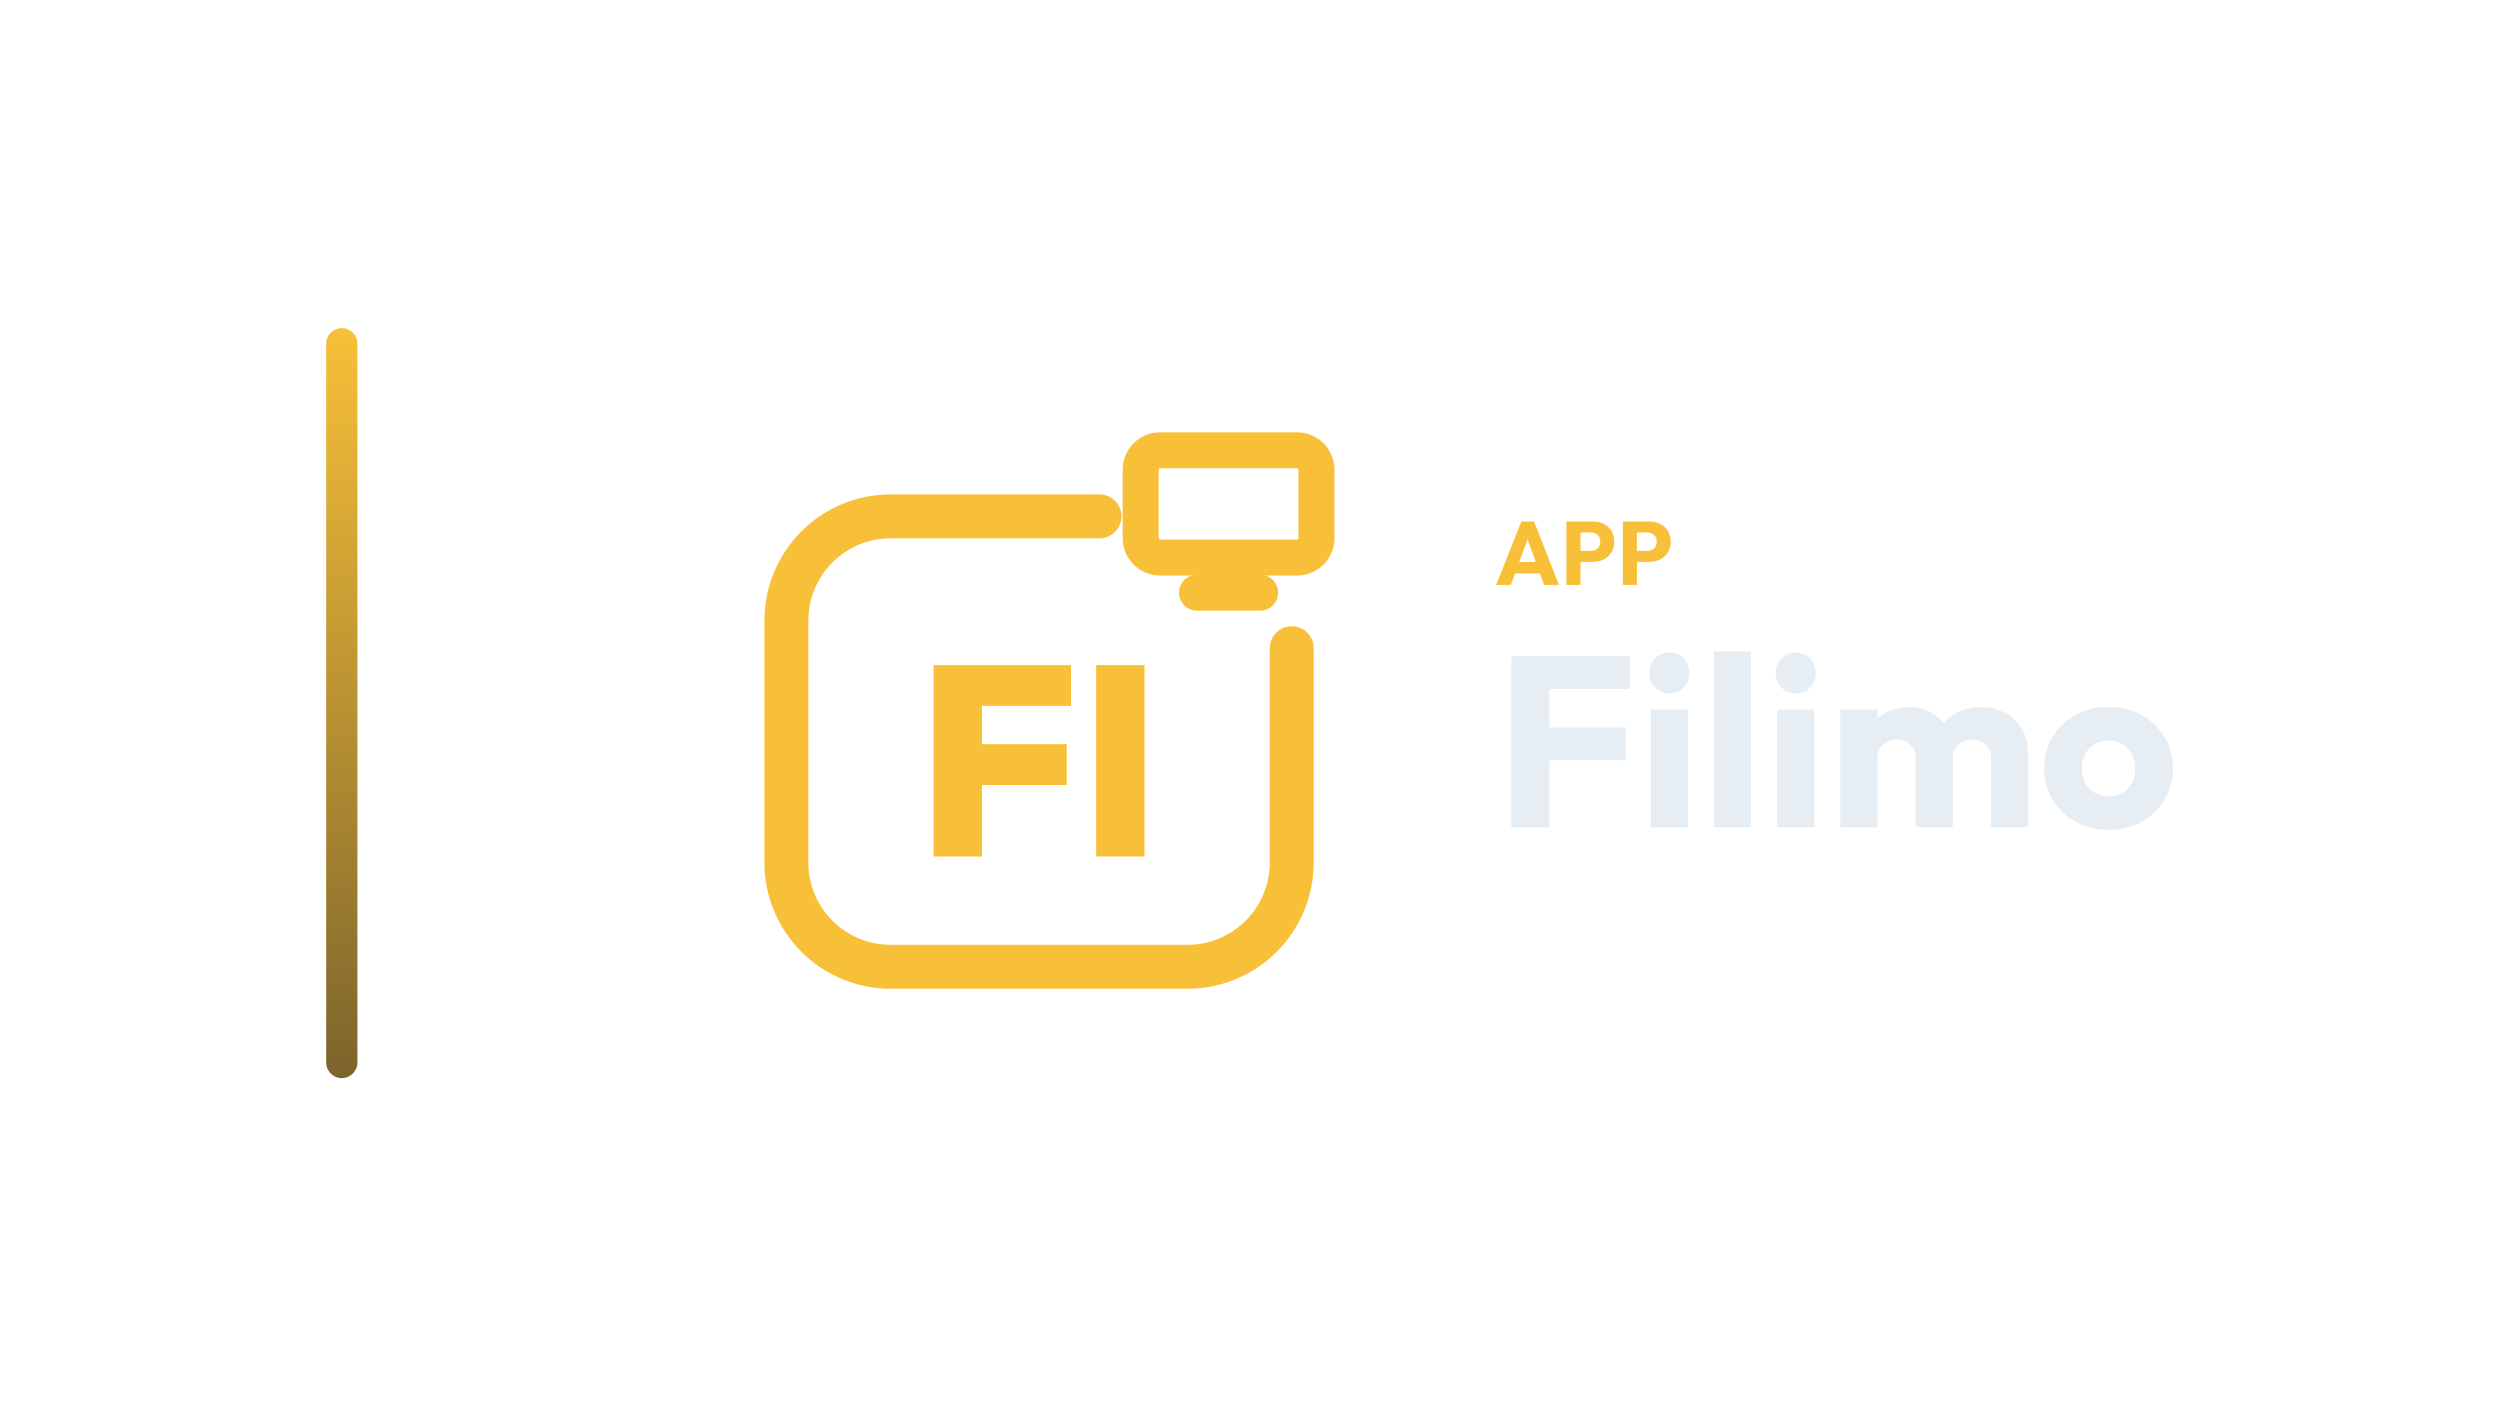
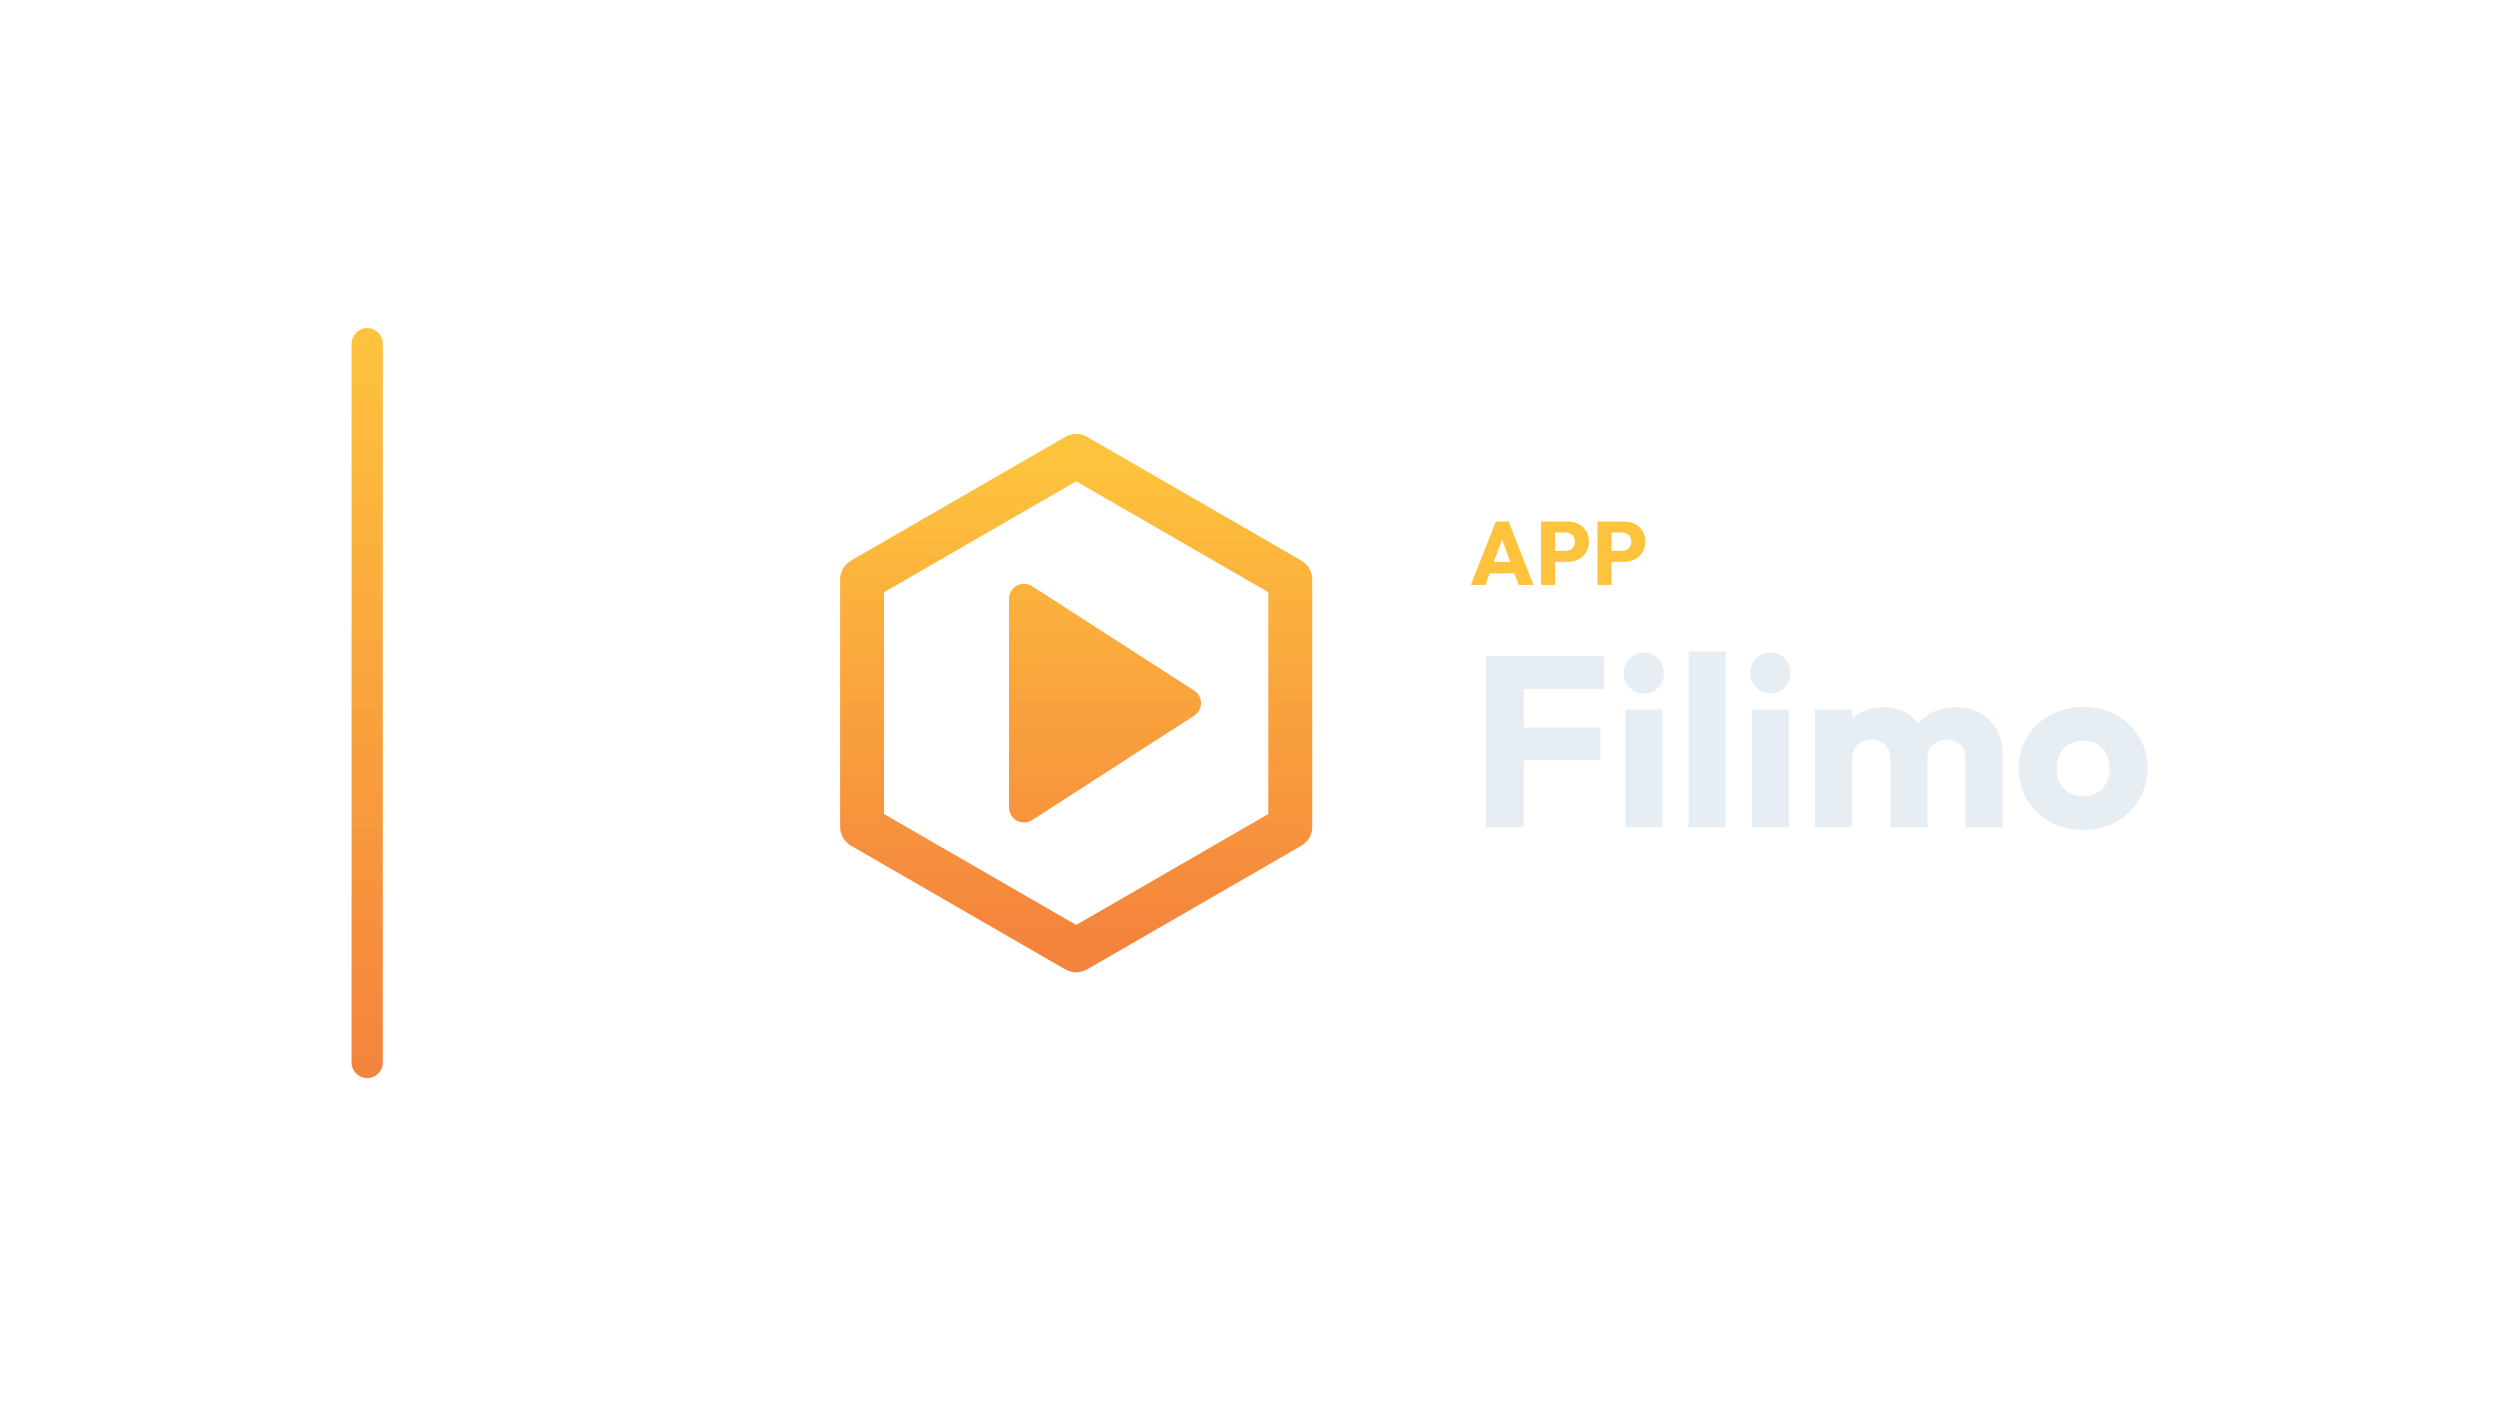
<svg xmlns="http://www.w3.org/2000/svg" width="1280" height="720" viewBox="0 0 1280 720">
-   <g transform="translate(97.0,0.0)">
+   <g transform="translate(110.0,0.0)">
    <defs>
      <linearGradient id="cbRail" x1="0" y1="0" x2="0" y2="1">
-         <stop offset="0%" stop-color="#F8C038" />
-         <stop offset="100%" stop-color="#7B642C" />
+         <stop offset="0%" stop-color="#FEC33D" />
+         <stop offset="100%" stop-color="#F4833D" />
      </linearGradient>
    </defs>
    <rect x="70" y="168" width="16" height="384" rx="8.0" fill="url(#cbRail)" />
-     <g transform="translate(255,180) scale(0.70312)">
-       <path d="M 300 120 L 148 120 C 106 120 72 154 72 196 L 72 372 C 72 414 106 448 148 448 L 364 448 C 406 448 440 414 440 372 L 440 216" fill="none" stroke="#F8C038" stroke-width="32.0" stroke-linecap="round" stroke-linejoin="round" />
-       <rect x="330.0" y="71.9" width="128.0" height="78.1" rx="14.1" fill="none" stroke="#F8C038" stroke-width="26.2" stroke-linecap="round" stroke-linejoin="round" />
-       <path d="M 371.0 175.6 L 417.0 175.6" fill="none" stroke="#F8C038" stroke-width="26.2" stroke-linecap="round" stroke-linejoin="round" />
-       <path d="M179.222 367.7V228.3H214.416V367.7ZM207.141 315.597V285.908H276.153V315.597ZM207.141 257.989V228.3H279.299V257.989Z" fill="#F8C038" stroke="none" />
-       <path d="M297.584 367.7V228.3H332.778V367.7Z" fill="#F8C038" stroke="none" />
+     <g transform="translate(261,180) scale(0.70312)">
+       <defs>
+         <linearGradient id="cbGrad" gradientUnits="userSpaceOnUse" x1="256" y1="80" x2="256" y2="432">
+           <stop offset="0" stop-color="#FEC33D" />
+           <stop offset="1" stop-color="#F4833D" />
+         </linearGradient>
+       </defs>
+       <path d="M 256.0 76.0 L 411.9 166.0 L 411.9 346.0 L 256.0 436.0 L 100.1 346.0 L 100.1 166.0 Z" fill="none" stroke="url(#cbGrad)" stroke-width="32.0" stroke-linecap="round" stroke-linejoin="round" />
+       <path d="M 218 180 L 336 256 L 218 332 Z" stroke="url(#cbGrad)" stroke-width="21.8" stroke-linecap="round" stroke-linejoin="round" fill="url(#cbGrad)" />
    </g>
-     <path d="M669.031 299.49 681.911 267.014H688.443L701.185 299.49H693.549L683.797 272.534H686.419L676.529 299.49ZM676.345 293.602V287.714H694.055V293.602Z" fill="#F8C038" stroke="none" />
-     <path d="M710.523 287.668V282.056H717.515Q718.849 282.056 719.953 281.504Q721.057 280.952 721.701 279.894Q722.345 278.836 722.345 277.318Q722.345 275.846 721.701 274.788Q721.057 273.73 719.953 273.178Q718.849 272.626 717.515 272.626H710.523V267.014H718.573Q721.655 267.014 724.139 268.256Q726.623 269.498 728.072 271.821Q729.521 274.144 729.521 277.318Q729.521 280.492 728.072 282.815Q726.623 285.138 724.139 286.403Q721.655 287.668 718.573 287.668ZM705.003 299.49V267.014H712.225V299.49Z" fill="#F8C038" stroke="none" />
-     <path d="M739.411 287.668V282.056H746.403Q747.737 282.056 748.841 281.504Q749.945 280.952 750.589 279.894Q751.233 278.836 751.233 277.318Q751.233 275.846 750.589 274.788Q749.945 273.73 748.841 273.178Q747.737 272.626 746.403 272.626H739.411V267.014H747.461Q750.543 267.014 753.027 268.256Q755.511 269.498 756.96 271.821Q758.409 274.144 758.409 277.318Q758.409 280.492 756.96 282.815Q755.511 285.138 753.027 286.403Q750.543 287.668 747.461 287.668ZM733.891 299.49V267.014H741.113V299.49Z" fill="#F8C038" stroke="none" />
-     <path d="M676.773 423.57V336.026H696.241V423.57ZM691.653 389.222V372.482H735.425V389.222ZM691.653 352.766V336.026H737.409V352.766Z" fill="#E6EDF3" stroke="none" />
-     <path d="M748.197 423.57V363.306H767.169V423.57ZM757.745 354.998Q753.281 354.998 750.367 351.96Q747.453 348.922 747.453 344.582Q747.453 340.118 750.367 337.142Q753.281 334.166 757.745 334.166Q762.209 334.166 765.061 337.142Q767.913 340.118 767.913 344.582Q767.913 348.922 765.061 351.96Q762.209 354.998 757.745 354.998Z" fill="#E6EDF3" stroke="none" />
-     <path d="M780.561 423.57V333.546H799.533V423.57Z" fill="#E6EDF3" stroke="none" />
-     <path d="M812.925 423.57V363.306H831.897V423.57ZM822.473 354.998Q818.009 354.998 815.095 351.96Q812.181 348.922 812.181 344.582Q812.181 340.118 815.095 337.142Q818.009 334.166 822.473 334.166Q826.937 334.166 829.789 337.142Q832.641 340.118 832.641 344.582Q832.641 348.922 829.789 351.96Q826.937 354.998 822.473 354.998Z" fill="#E6EDF3" stroke="none" />
-     <path d="M845.289 423.57V363.306H864.261V423.57ZM883.853 423.57V388.354Q883.853 383.766 881.063 381.224Q878.273 378.682 874.181 378.682Q871.329 378.682 869.097 379.86Q866.865 381.038 865.563 383.146Q864.261 385.254 864.261 388.354L856.945 385.13Q856.945 377.938 860.045 372.792Q863.145 367.646 868.477 364.856Q873.809 362.066 880.505 362.066Q886.829 362.066 891.851 364.918Q896.873 367.77 899.849 372.854Q902.825 377.938 902.825 385.006V423.57ZM922.417 423.57V388.354Q922.417 383.766 919.627 381.224Q916.837 378.682 912.745 378.682Q909.893 378.682 907.661 379.86Q905.429 381.038 904.127 383.146Q902.825 385.254 902.825 388.354L891.913 386.866Q892.161 379.178 895.571 373.66Q898.981 368.142 904.623 365.104Q910.265 362.066 917.333 362.066Q924.277 362.066 929.671 364.98Q935.065 367.894 938.227 373.288Q941.389 378.682 941.389 386.246V423.57Z" fill="#E6EDF3" stroke="none" />
-     <path d="M982.557 424.934Q973.257 424.934 965.755 420.78Q958.253 416.626 953.913 409.434Q949.573 402.242 949.573 393.314Q949.573 384.386 953.913 377.318Q958.253 370.25 965.693 366.096Q973.133 361.942 982.557 361.942Q991.981 361.942 999.421 366.034Q1006.861 370.126 1011.201 377.256Q1015.541 384.386 1015.541 393.314Q1015.541 402.242 1011.201 409.434Q1006.861 416.626 999.421 420.78Q991.981 424.934 982.557 424.934ZM982.557 407.698Q986.649 407.698 989.749 405.9Q992.849 404.102 994.523 400.816Q996.197 397.53 996.197 393.314Q996.197 389.098 994.461 385.936Q992.725 382.774 989.687 380.976Q986.649 379.178 982.557 379.178Q978.589 379.178 975.489 380.976Q972.389 382.774 970.653 385.998Q968.917 389.222 968.917 393.438Q968.917 397.53 970.653 400.816Q972.389 404.102 975.489 405.9Q978.589 407.698 982.557 407.698Z" fill="#E6EDF3" stroke="none" />
+     <path d="M643.015 299.49 655.895 267.014H662.427L675.169 299.49H667.533L657.781 272.534H660.403L650.513 299.49ZM650.329 293.602V287.714H668.039V293.602Z" fill="#FEC33D" stroke="none" />
+     <path d="M684.507 287.668V282.056H691.499Q692.833 282.056 693.937 281.504Q695.041 280.952 695.685 279.894Q696.329 278.836 696.329 277.318Q696.329 275.846 695.685 274.788Q695.041 273.73 693.937 273.178Q692.833 272.626 691.499 272.626H684.507V267.014H692.557Q695.639 267.014 698.123 268.256Q700.607 269.498 702.056 271.821Q703.505 274.144 703.505 277.318Q703.505 280.492 702.056 282.815Q700.607 285.138 698.123 286.403Q695.639 287.668 692.557 287.668ZM678.987 299.49V267.014H686.209V299.49Z" fill="#FEC33D" stroke="none" />
+     <path d="M713.395 287.668V282.056H720.387Q721.721 282.056 722.825 281.504Q723.929 280.952 724.573 279.894Q725.217 278.836 725.217 277.318Q725.217 275.846 724.573 274.788Q723.929 273.73 722.825 273.178Q721.721 272.626 720.387 272.626H713.395V267.014H721.445Q724.527 267.014 727.011 268.256Q729.495 269.498 730.944 271.821Q732.393 274.144 732.393 277.318Q732.393 280.492 730.944 282.815Q729.495 285.138 727.011 286.403Q724.527 287.668 721.445 287.668ZM707.875 299.49V267.014H715.097V299.49Z" fill="#FEC33D" stroke="none" />
+     <path d="M650.757 423.57V336.026H670.225V423.57ZM665.637 389.222V372.482H709.409V389.222ZM665.637 352.766V336.026H711.393V352.766Z" fill="#E6EDF3" stroke="none" />
+     <path d="M722.181 423.57V363.306H741.153V423.57ZM731.729 354.998Q727.265 354.998 724.351 351.96Q721.437 348.922 721.437 344.582Q721.437 340.118 724.351 337.142Q727.265 334.166 731.729 334.166Q736.193 334.166 739.045 337.142Q741.897 340.118 741.897 344.582Q741.897 348.922 739.045 351.96Q736.193 354.998 731.729 354.998Z" fill="#E6EDF3" stroke="none" />
+     <path d="M754.545 423.57V333.546H773.517V423.57Z" fill="#E6EDF3" stroke="none" />
+     <path d="M786.909 423.57V363.306H805.881V423.57ZM796.457 354.998Q791.993 354.998 789.079 351.96Q786.165 348.922 786.165 344.582Q786.165 340.118 789.079 337.142Q791.993 334.166 796.457 334.166Q800.921 334.166 803.773 337.142Q806.625 340.118 806.625 344.582Q806.625 348.922 803.773 351.96Q800.921 354.998 796.457 354.998Z" fill="#E6EDF3" stroke="none" />
+     <path d="M819.273 423.57V363.306H838.245V423.57ZM857.837 423.57V388.354Q857.837 383.766 855.047 381.224Q852.257 378.682 848.165 378.682Q845.313 378.682 843.081 379.86Q840.849 381.038 839.547 383.146Q838.245 385.254 838.245 388.354L830.929 385.13Q830.929 377.938 834.029 372.792Q837.129 367.646 842.461 364.856Q847.793 362.066 854.489 362.066Q860.813 362.066 865.835 364.918Q870.857 367.77 873.833 372.854Q876.809 377.938 876.809 385.006V423.57ZM896.401 423.57V388.354Q896.401 383.766 893.611 381.224Q890.821 378.682 886.729 378.682Q883.877 378.682 881.645 379.86Q879.413 381.038 878.111 383.146Q876.809 385.254 876.809 388.354L865.897 386.866Q866.145 379.178 869.555 373.66Q872.965 368.142 878.607 365.104Q884.249 362.066 891.317 362.066Q898.261 362.066 903.655 364.98Q909.049 367.894 912.211 373.288Q915.373 378.682 915.373 386.246V423.57Z" fill="#E6EDF3" stroke="none" />
+     <path d="M956.541 424.934Q947.241 424.934 939.739 420.78Q932.237 416.626 927.897 409.434Q923.557 402.242 923.557 393.314Q923.557 384.386 927.897 377.318Q932.237 370.25 939.677 366.096Q947.117 361.942 956.541 361.942Q965.965 361.942 973.405 366.034Q980.845 370.126 985.185 377.256Q989.525 384.386 989.525 393.314Q989.525 402.242 985.185 409.434Q980.845 416.626 973.405 420.78Q965.965 424.934 956.541 424.934ZM956.541 407.698Q960.633 407.698 963.733 405.9Q966.833 404.102 968.507 400.816Q970.181 397.53 970.181 393.314Q970.181 389.098 968.445 385.936Q966.709 382.774 963.671 380.976Q960.633 379.178 956.541 379.178Q952.573 379.178 949.473 380.976Q946.373 382.774 944.637 385.998Q942.901 389.222 942.901 393.438Q942.901 397.53 944.637 400.816Q946.373 404.102 949.473 405.9Q952.573 407.698 956.541 407.698Z" fill="#E6EDF3" stroke="none" />
  </g>
</svg>
